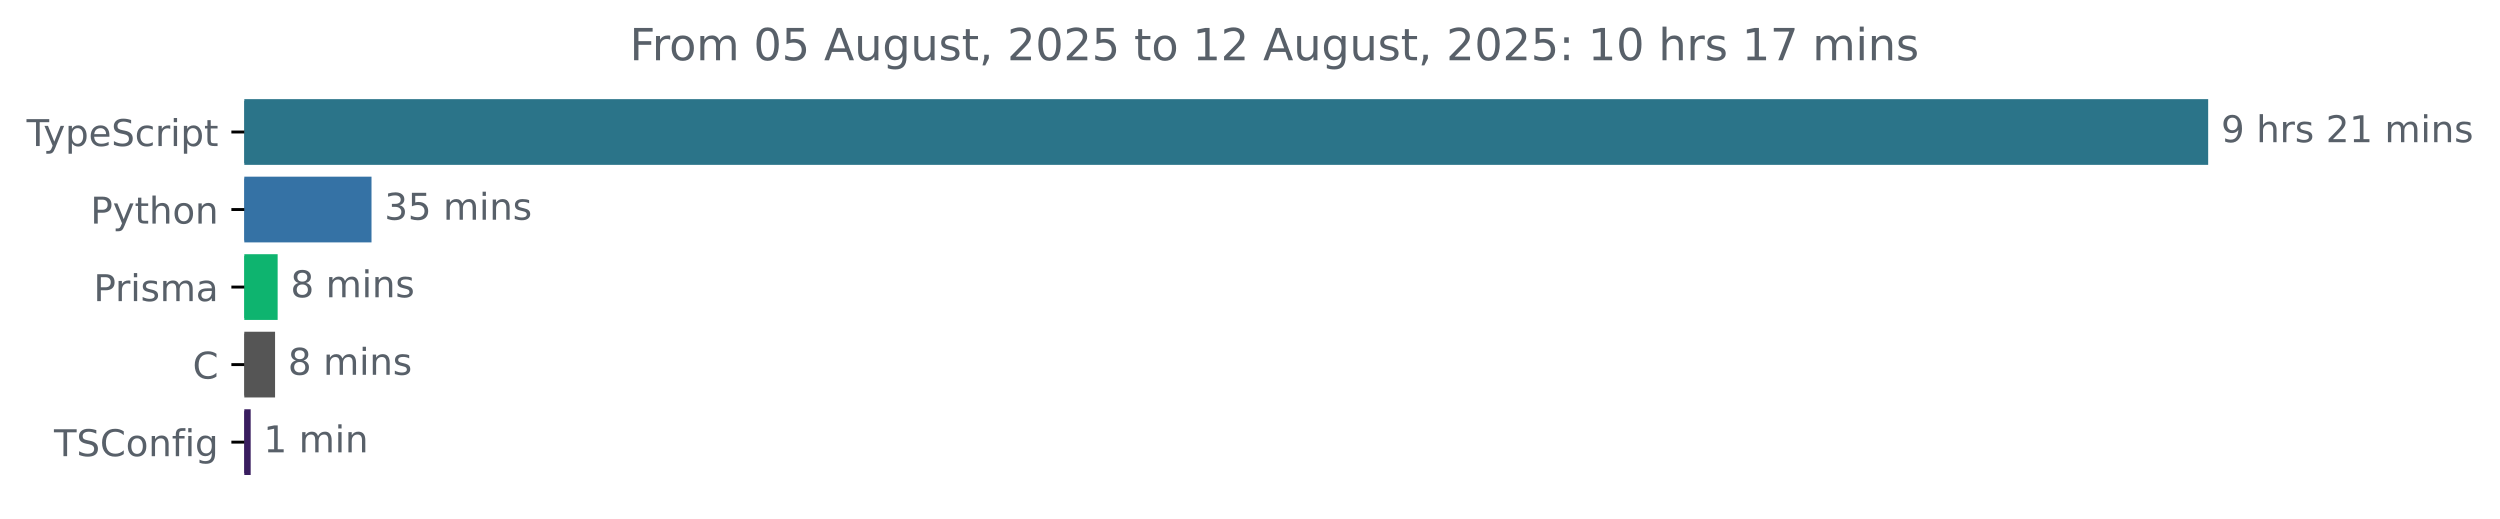
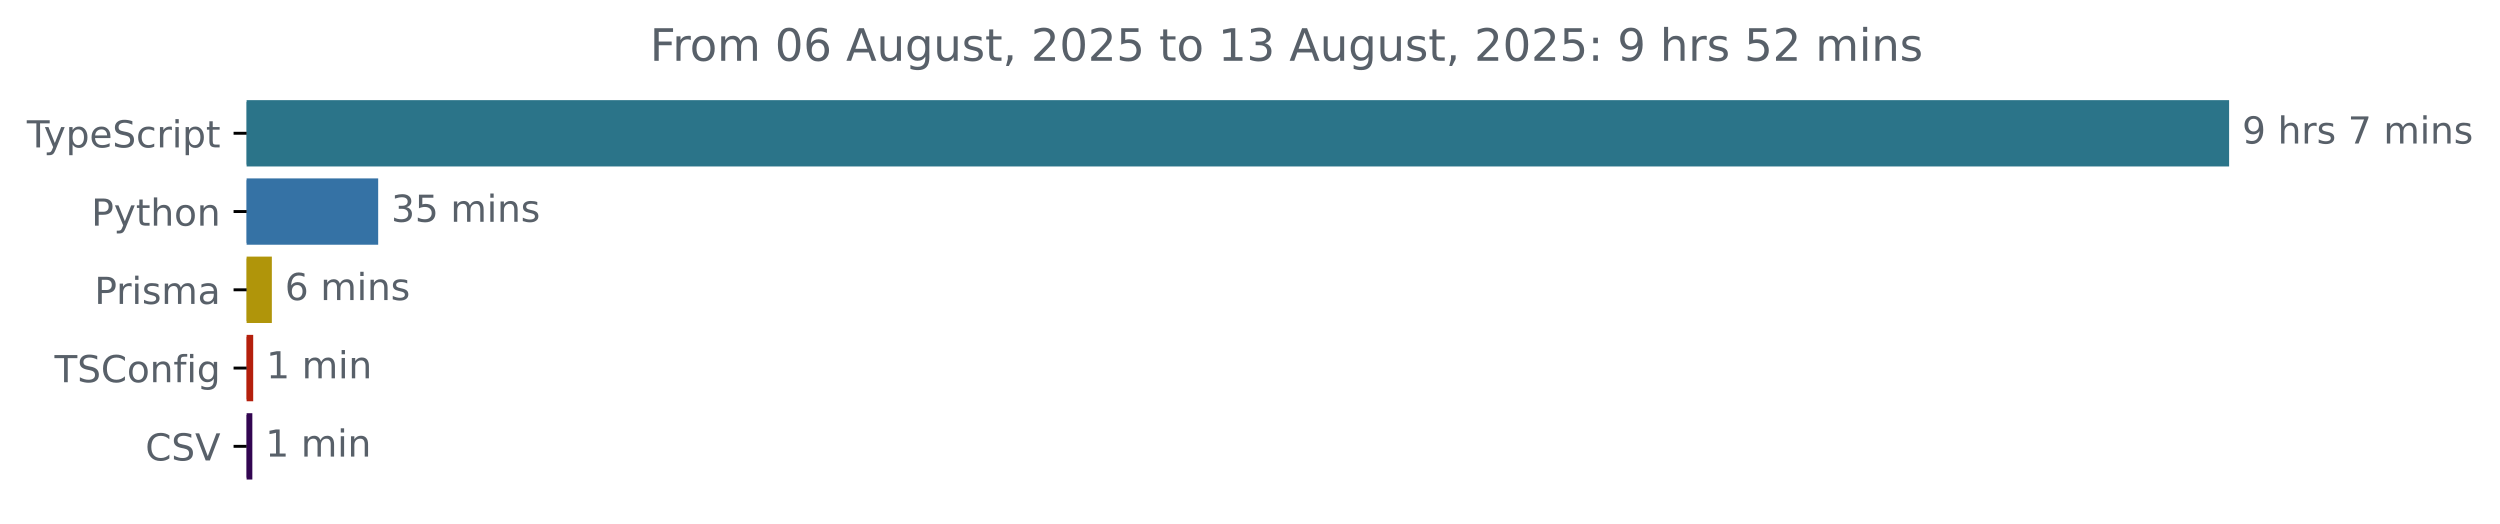
- <svg xmlns="http://www.w3.org/2000/svg" xmlns:xlink="http://www.w3.org/1999/xlink" width="677.144pt" height="140.398pt" viewBox="0 0 677.144 140.398" version="1.1">
+ <svg xmlns="http://www.w3.org/2000/svg" xmlns:xlink="http://www.w3.org/1999/xlink" width="670.782pt" height="140.398pt" viewBox="0 0 670.782 140.398" version="1.1">
  <defs>
    <style type="text/css">*{stroke-linejoin: round; stroke-linecap: butt}</style>
  </defs>
  <g id="figure_1">
    <g id="patch_1">
-       <path d="M -0 140.398  L 677.144 140.398  L 677.144 0  L -0 0  L -0 140.398  z " style="fill: none" />
+       <path d="M -0 140.398  L 670.782 140.398  L 670.782 0  L -0 0  L -0 140.398  z " style="fill: none" />
    </g>
    <g id="axes_1">
      <g id="patch_2">
-         <path d="M 66.17 27.358  L 597.599 27.358  L 597.599 44.158  L 66.17 44.158  z " clip-path="url(#p72226bb01f)" style="fill: #2b7489; stroke: #2b7489; stroke-linejoin: miter" />
+         <path d="M 66.17 27.358  L 597.599 27.358  L 597.599 44.158  L 66.17 44.158  z " clip-path="url(#pdac1e9c6c9)" style="fill: #2b7489; stroke: #2b7489; stroke-linejoin: miter" />
      </g>
      <g id="patch_3">
-         <path d="M 66.17 48.358  L 100.126 48.358  L 100.126 65.158  L 66.17 65.158  z " clip-path="url(#p72226bb01f)" style="fill: #3572a5; stroke: #3572a5; stroke-linejoin: miter" />
+         <path d="M 66.17 48.358  L 100.97 48.358  L 100.97 65.158  L 66.17 65.158  z " clip-path="url(#pdac1e9c6c9)" style="fill: #3572a5; stroke: #3572a5; stroke-linejoin: miter" />
      </g>
      <g id="patch_4">
-         <path d="M 66.17 69.358  L 74.703 69.358  L 74.703 86.158  L 66.17 86.158  z " clip-path="url(#p72226bb01f)" style="fill: #0eb46f; stroke: #0eb46f; stroke-linejoin: miter" />
+         <path d="M 66.17 69.358  L 72.44 69.358  L 72.44 86.158  L 66.17 86.158  z " clip-path="url(#pdac1e9c6c9)" style="fill: #b0950a; stroke: #b0950a; stroke-linejoin: miter" />
      </g>
      <g id="patch_5">
-         <path d="M 66.17 90.358  L 74.002 90.358  L 74.002 107.158  L 66.17 107.158  z " clip-path="url(#p72226bb01f)" style="fill: #555555; stroke: #555555; stroke-linejoin: miter" />
+         <path d="M 66.17 90.358  L 67.436 90.358  L 67.436 107.158  L 66.17 107.158  z " clip-path="url(#pdac1e9c6c9)" style="fill: #b41f0c; stroke: #b41f0c; stroke-linejoin: miter" />
      </g>
      <g id="patch_6">
-         <path d="M 66.17 111.358  L 67.398 111.358  L 67.398 128.158  L 66.17 128.158  z " clip-path="url(#p72226bb01f)" style="fill: #391d5f; stroke: #391d5f; stroke-linejoin: miter" />
+         <path d="M 66.17 111.358  L 67.206 111.358  L 67.206 128.158  L 66.17 128.158  z " clip-path="url(#pdac1e9c6c9)" style="fill: #320551; stroke: #320551; stroke-linejoin: miter" />
      </g>
      <g id="matplotlib.axis_1" />
      <g id="matplotlib.axis_2">
        <g id="ytick_1">
          <g id="line2d_1">
            <defs>
-               <path id="m10852029f8" d="M 0 0  L -3.5 0  " style="stroke: #000000; stroke-width: 0.8" />
+               <path id="mf979b95631" d="M 0 0  L -3.5 0  " style="stroke: #000000; stroke-width: 0.8" />
            </defs>
            <g>
-               <use xlink:href="#m10852029f8" x="66.17" y="35.758" style="stroke: #000000; stroke-width: 0.8" />
+               <use xlink:href="#mf979b95631" x="66.17" y="35.758" style="stroke: #000000; stroke-width: 0.8" />
            </g>
          </g>
          <g id="text_1">
            <g style="fill: #586069" transform="translate(7.2 39.55734) scale(0.1 -0.1)">
              <defs>
                <path id="DejaVuSans-54" d="M -19 4666  L 3928 4666  L 3928 4134  L 2272 4134  L 2272 0  L 1638 0  L 1638 4134  L -19 4134  L -19 4666  z " transform="scale(0.015625)" />
                <path id="DejaVuSans-79" d="M 2059 -325  Q 1816 -950 1584 -1140  Q 1353 -1331 966 -1331  L 506 -1331  L 506 -850  L 844 -850  Q 1081 -850 1212 -737  Q 1344 -625 1503 -206  L 1606 56  L 191 3500  L 800 3500  L 1894 763  L 2988 3500  L 3597 3500  L 2059 -325  z " transform="scale(0.015625)" />
                <path id="DejaVuSans-70" d="M 1159 525  L 1159 -1331  L 581 -1331  L 581 3500  L 1159 3500  L 1159 2969  Q 1341 3281 1617 3432  Q 1894 3584 2278 3584  Q 2916 3584 3314 3078  Q 3713 2572 3713 1747  Q 3713 922 3314 415  Q 2916 -91 2278 -91  Q 1894 -91 1617 61  Q 1341 213 1159 525  z M 3116 1747  Q 3116 2381 2855 2742  Q 2594 3103 2138 3103  Q 1681 3103 1420 2742  Q 1159 2381 1159 1747  Q 1159 1113 1420 752  Q 1681 391 2138 391  Q 2594 391 2855 752  Q 3116 1113 3116 1747  z " transform="scale(0.015625)" />
                <path id="DejaVuSans-65" d="M 3597 1894  L 3597 1613  L 953 1613  Q 991 1019 1311 708  Q 1631 397 2203 397  Q 2534 397 2845 478  Q 3156 559 3463 722  L 3463 178  Q 3153 47 2828 -22  Q 2503 -91 2169 -91  Q 1331 -91 842 396  Q 353 884 353 1716  Q 353 2575 817 3079  Q 1281 3584 2069 3584  Q 2775 3584 3186 3129  Q 3597 2675 3597 1894  z M 3022 2063  Q 3016 2534 2758 2815  Q 2500 3097 2075 3097  Q 1594 3097 1305 2825  Q 1016 2553 972 2059  L 3022 2063  z " transform="scale(0.015625)" />
                <path id="DejaVuSans-53" d="M 3425 4513  L 3425 3897  Q 3066 4069 2747 4153  Q 2428 4238 2131 4238  Q 1616 4238 1336 4038  Q 1056 3838 1056 3469  Q 1056 3159 1242 3001  Q 1428 2844 1947 2747  L 2328 2669  Q 3034 2534 3370 2195  Q 3706 1856 3706 1288  Q 3706 609 3251 259  Q 2797 -91 1919 -91  Q 1588 -91 1214 -16  Q 841 59 441 206  L 441 856  Q 825 641 1194 531  Q 1563 422 1919 422  Q 2459 422 2753 634  Q 3047 847 3047 1241  Q 3047 1584 2836 1778  Q 2625 1972 2144 2069  L 1759 2144  Q 1053 2284 737 2584  Q 422 2884 422 3419  Q 422 4038 858 4394  Q 1294 4750 2059 4750  Q 2388 4750 2728 4690  Q 3069 4631 3425 4513  z " transform="scale(0.015625)" />
                <path id="DejaVuSans-63" d="M 3122 3366  L 3122 2828  Q 2878 2963 2633 3030  Q 2388 3097 2138 3097  Q 1578 3097 1268 2742  Q 959 2388 959 1747  Q 959 1106 1268 751  Q 1578 397 2138 397  Q 2388 397 2633 464  Q 2878 531 3122 666  L 3122 134  Q 2881 22 2623 -34  Q 2366 -91 2075 -91  Q 1284 -91 818 406  Q 353 903 353 1747  Q 353 2603 823 3093  Q 1294 3584 2113 3584  Q 2378 3584 2631 3529  Q 2884 3475 3122 3366  z " transform="scale(0.015625)" />
                <path id="DejaVuSans-72" d="M 2631 2963  Q 2534 3019 2420 3045  Q 2306 3072 2169 3072  Q 1681 3072 1420 2755  Q 1159 2438 1159 1844  L 1159 0  L 581 0  L 581 3500  L 1159 3500  L 1159 2956  Q 1341 3275 1631 3429  Q 1922 3584 2338 3584  Q 2397 3584 2469 3576  Q 2541 3569 2628 3553  L 2631 2963  z " transform="scale(0.015625)" />
                <path id="DejaVuSans-69" d="M 603 3500  L 1178 3500  L 1178 0  L 603 0  L 603 3500  z M 603 4863  L 1178 4863  L 1178 4134  L 603 4134  L 603 4863  z " transform="scale(0.015625)" />
                <path id="DejaVuSans-74" d="M 1172 4494  L 1172 3500  L 2356 3500  L 2356 3053  L 1172 3053  L 1172 1153  Q 1172 725 1289 603  Q 1406 481 1766 481  L 2356 481  L 2356 0  L 1766 0  Q 1100 0 847 248  Q 594 497 594 1153  L 594 3053  L 172 3053  L 172 3500  L 594 3500  L 594 4494  L 1172 4494  z " transform="scale(0.015625)" />
              </defs>
              <use xlink:href="#DejaVuSans-54" />
              <use xlink:href="#DejaVuSans-79" x="45.459" />
              <use xlink:href="#DejaVuSans-70" x="104.639" />
              <use xlink:href="#DejaVuSans-65" x="168.115" />
              <use xlink:href="#DejaVuSans-53" x="229.639" />
              <use xlink:href="#DejaVuSans-63" x="293.115" />
              <use xlink:href="#DejaVuSans-72" x="348.096" />
              <use xlink:href="#DejaVuSans-69" x="389.209" />
              <use xlink:href="#DejaVuSans-70" x="416.992" />
              <use xlink:href="#DejaVuSans-74" x="480.469" />
            </g>
          </g>
        </g>
        <g id="ytick_2">
          <g id="line2d_2">
            <g>
-               <use xlink:href="#m10852029f8" x="66.17" y="56.758" style="stroke: #000000; stroke-width: 0.8" />
+               <use xlink:href="#mf979b95631" x="66.17" y="56.758" style="stroke: #000000; stroke-width: 0.8" />
            </g>
          </g>
          <g id="text_2">
            <g style="fill: #586069" transform="translate(24.50781 60.55734) scale(0.1 -0.1)">
              <defs>
                <path id="DejaVuSans-50" d="M 1259 4147  L 1259 2394  L 2053 2394  Q 2494 2394 2734 2622  Q 2975 2850 2975 3272  Q 2975 3691 2734 3919  Q 2494 4147 2053 4147  L 1259 4147  z M 628 4666  L 2053 4666  Q 2838 4666 3239 4311  Q 3641 3956 3641 3272  Q 3641 2581 3239 2228  Q 2838 1875 2053 1875  L 1259 1875  L 1259 0  L 628 0  L 628 4666  z " transform="scale(0.015625)" />
                <path id="DejaVuSans-68" d="M 3513 2113  L 3513 0  L 2938 0  L 2938 2094  Q 2938 2591 2744 2837  Q 2550 3084 2163 3084  Q 1697 3084 1428 2787  Q 1159 2491 1159 1978  L 1159 0  L 581 0  L 581 4863  L 1159 4863  L 1159 2956  Q 1366 3272 1645 3428  Q 1925 3584 2291 3584  Q 2894 3584 3203 3211  Q 3513 2838 3513 2113  z " transform="scale(0.015625)" />
                <path id="DejaVuSans-6f" d="M 1959 3097  Q 1497 3097 1228 2736  Q 959 2375 959 1747  Q 959 1119 1226 758  Q 1494 397 1959 397  Q 2419 397 2687 759  Q 2956 1122 2956 1747  Q 2956 2369 2687 2733  Q 2419 3097 1959 3097  z M 1959 3584  Q 2709 3584 3137 3096  Q 3566 2609 3566 1747  Q 3566 888 3137 398  Q 2709 -91 1959 -91  Q 1206 -91 779 398  Q 353 888 353 1747  Q 353 2609 779 3096  Q 1206 3584 1959 3584  z " transform="scale(0.015625)" />
                <path id="DejaVuSans-6e" d="M 3513 2113  L 3513 0  L 2938 0  L 2938 2094  Q 2938 2591 2744 2837  Q 2550 3084 2163 3084  Q 1697 3084 1428 2787  Q 1159 2491 1159 1978  L 1159 0  L 581 0  L 581 3500  L 1159 3500  L 1159 2956  Q 1366 3272 1645 3428  Q 1925 3584 2291 3584  Q 2894 3584 3203 3211  Q 3513 2838 3513 2113  z " transform="scale(0.015625)" />
              </defs>
              <use xlink:href="#DejaVuSans-50" />
              <use xlink:href="#DejaVuSans-79" x="60.303" />
              <use xlink:href="#DejaVuSans-74" x="119.482" />
              <use xlink:href="#DejaVuSans-68" x="158.691" />
              <use xlink:href="#DejaVuSans-6f" x="222.07" />
              <use xlink:href="#DejaVuSans-6e" x="283.252" />
            </g>
          </g>
        </g>
        <g id="ytick_3">
          <g id="line2d_3">
            <g>
-               <use xlink:href="#m10852029f8" x="66.17" y="77.758" style="stroke: #000000; stroke-width: 0.8" />
+               <use xlink:href="#mf979b95631" x="66.17" y="77.758" style="stroke: #000000; stroke-width: 0.8" />
            </g>
          </g>
          <g id="text_3">
            <g style="fill: #586069" transform="translate(25.34844 81.55734) scale(0.1 -0.1)">
              <defs>
                <path id="DejaVuSans-73" d="M 2834 3397  L 2834 2853  Q 2591 2978 2328 3040  Q 2066 3103 1784 3103  Q 1356 3103 1142 2972  Q 928 2841 928 2578  Q 928 2378 1081 2264  Q 1234 2150 1697 2047  L 1894 2003  Q 2506 1872 2764 1633  Q 3022 1394 3022 966  Q 3022 478 2636 193  Q 2250 -91 1575 -91  Q 1294 -91 989 -36  Q 684 19 347 128  L 347 722  Q 666 556 975 473  Q 1284 391 1588 391  Q 1994 391 2212 530  Q 2431 669 2431 922  Q 2431 1156 2273 1281  Q 2116 1406 1581 1522  L 1381 1569  Q 847 1681 609 1914  Q 372 2147 372 2553  Q 372 3047 722 3315  Q 1072 3584 1716 3584  Q 2034 3584 2315 3537  Q 2597 3491 2834 3397  z " transform="scale(0.015625)" />
                <path id="DejaVuSans-6d" d="M 3328 2828  Q 3544 3216 3844 3400  Q 4144 3584 4550 3584  Q 5097 3584 5394 3201  Q 5691 2819 5691 2113  L 5691 0  L 5113 0  L 5113 2094  Q 5113 2597 4934 2840  Q 4756 3084 4391 3084  Q 3944 3084 3684 2787  Q 3425 2491 3425 1978  L 3425 0  L 2847 0  L 2847 2094  Q 2847 2600 2669 2842  Q 2491 3084 2119 3084  Q 1678 3084 1418 2786  Q 1159 2488 1159 1978  L 1159 0  L 581 0  L 581 3500  L 1159 3500  L 1159 2956  Q 1356 3278 1631 3431  Q 1906 3584 2284 3584  Q 2666 3584 2933 3390  Q 3200 3197 3328 2828  z " transform="scale(0.015625)" />
                <path id="DejaVuSans-61" d="M 2194 1759  Q 1497 1759 1228 1600  Q 959 1441 959 1056  Q 959 750 1161 570  Q 1363 391 1709 391  Q 2188 391 2477 730  Q 2766 1069 2766 1631  L 2766 1759  L 2194 1759  z M 3341 1997  L 3341 0  L 2766 0  L 2766 531  Q 2569 213 2275 61  Q 1981 -91 1556 -91  Q 1019 -91 701 211  Q 384 513 384 1019  Q 384 1609 779 1909  Q 1175 2209 1959 2209  L 2766 2209  L 2766 2266  Q 2766 2663 2505 2880  Q 2244 3097 1772 3097  Q 1472 3097 1187 3025  Q 903 2953 641 2809  L 641 3341  Q 956 3463 1253 3523  Q 1550 3584 1831 3584  Q 2591 3584 2966 3190  Q 3341 2797 3341 1997  z " transform="scale(0.015625)" />
              </defs>
              <use xlink:href="#DejaVuSans-50" />
              <use xlink:href="#DejaVuSans-72" x="58.553" />
              <use xlink:href="#DejaVuSans-69" x="99.666" />
              <use xlink:href="#DejaVuSans-73" x="127.449" />
              <use xlink:href="#DejaVuSans-6d" x="179.549" />
              <use xlink:href="#DejaVuSans-61" x="276.961" />
            </g>
          </g>
        </g>
        <g id="ytick_4">
          <g id="line2d_4">
            <g>
-               <use xlink:href="#m10852029f8" x="66.17" y="98.758" style="stroke: #000000; stroke-width: 0.8" />
+               <use xlink:href="#mf979b95631" x="66.17" y="98.758" style="stroke: #000000; stroke-width: 0.8" />
            </g>
          </g>
          <g id="text_4">
-             <g style="fill: #586069" transform="translate(52.1875 102.5573) scale(0.1 -0.1)">
+             <g style="fill: #586069" transform="translate(14.62813 102.5573) scale(0.1 -0.1)">
              <defs>
                <path id="DejaVuSans-43" d="M 4122 4306  L 4122 3641  Q 3803 3938 3442 4084  Q 3081 4231 2675 4231  Q 1875 4231 1450 3742  Q 1025 3253 1025 2328  Q 1025 1406 1450 917  Q 1875 428 2675 428  Q 3081 428 3442 575  Q 3803 722 4122 1019  L 4122 359  Q 3791 134 3420 21  Q 3050 -91 2638 -91  Q 1578 -91 968 557  Q 359 1206 359 2328  Q 359 3453 968 4101  Q 1578 4750 2638 4750  Q 3056 4750 3426 4639  Q 3797 4528 4122 4306  z " transform="scale(0.015625)" />
-               </defs>
-               <use xlink:href="#DejaVuSans-43" />
-             </g>
-           </g>
-         </g>
-         <g id="ytick_5">
-           <g id="line2d_5">
-             <g>
-               <use xlink:href="#m10852029f8" x="66.17" y="119.758" style="stroke: #000000; stroke-width: 0.8" />
-             </g>
-           </g>
-           <g id="text_5">
-             <g style="fill: #586069" transform="translate(14.62813 123.5573) scale(0.1 -0.1)">
-               <defs>
                <path id="DejaVuSans-66" d="M 2375 4863  L 2375 4384  L 1825 4384  Q 1516 4384 1395 4259  Q 1275 4134 1275 3809  L 1275 3500  L 2222 3500  L 2222 3053  L 1275 3053  L 1275 0  L 697 0  L 697 3053  L 147 3053  L 147 3500  L 697 3500  L 697 3744  Q 697 4328 969 4595  Q 1241 4863 1831 4863  L 2375 4863  z " transform="scale(0.015625)" />
                <path id="DejaVuSans-67" d="M 2906 1791  Q 2906 2416 2648 2759  Q 2391 3103 1925 3103  Q 1463 3103 1205 2759  Q 947 2416 947 1791  Q 947 1169 1205 825  Q 1463 481 1925 481  Q 2391 481 2648 825  Q 2906 1169 2906 1791  z M 3481 434  Q 3481 -459 3084 -895  Q 2688 -1331 1869 -1331  Q 1566 -1331 1297 -1286  Q 1028 -1241 775 -1147  L 775 -588  Q 1028 -725 1275 -790  Q 1522 -856 1778 -856  Q 2344 -856 2625 -561  Q 2906 -266 2906 331  L 2906 616  Q 2728 306 2450 153  Q 2172 0 1784 0  Q 1141 0 747 490  Q 353 981 353 1791  Q 353 2603 747 3093  Q 1141 3584 1784 3584  Q 2172 3584 2450 3431  Q 2728 3278 2906 2969  L 2906 3500  L 3481 3500  L 3481 434  z " transform="scale(0.015625)" />
              </defs>
              <use xlink:href="#DejaVuSans-54" />
              <use xlink:href="#DejaVuSans-53" x="61.084" />
              <use xlink:href="#DejaVuSans-43" x="124.561" />
              <use xlink:href="#DejaVuSans-6f" x="194.385" />
              <use xlink:href="#DejaVuSans-6e" x="255.566" />
              <use xlink:href="#DejaVuSans-66" x="318.945" />
              <use xlink:href="#DejaVuSans-69" x="354.15" />
              <use xlink:href="#DejaVuSans-67" x="381.934" />
            </g>
          </g>
        </g>
+         <g id="ytick_5">
+           <g id="line2d_5">
+             <g>
+               <use xlink:href="#mf979b95631" x="66.17" y="119.758" style="stroke: #000000; stroke-width: 0.8" />
+             </g>
+           </g>
+           <g id="text_5">
+             <g style="fill: #586069" transform="translate(38.99844 123.5573) scale(0.1 -0.1)">
+               <defs>
+                 <path id="DejaVuSans-56" d="M 1831 0  L 50 4666  L 709 4666  L 2188 738  L 3669 4666  L 4325 4666  L 2547 0  L 1831 0  z " transform="scale(0.015625)" />
+               </defs>
+               <use xlink:href="#DejaVuSans-43" />
+               <use xlink:href="#DejaVuSans-53" x="69.824" />
+               <use xlink:href="#DejaVuSans-56" x="133.301" />
+             </g>
+           </g>
+         </g>
      </g>
      <g id="text_6">
        <g style="fill: #586069" transform="translate(601.5989 38.5175) scale(0.1 -0.1)">
          <defs>
            <path id="DejaVuSans-39" d="M 703 97  L 703 672  Q 941 559 1184 500  Q 1428 441 1663 441  Q 2288 441 2617 861  Q 2947 1281 2994 2138  Q 2813 1869 2534 1725  Q 2256 1581 1919 1581  Q 1219 1581 811 2004  Q 403 2428 403 3163  Q 403 3881 828 4315  Q 1253 4750 1959 4750  Q 2769 4750 3195 4129  Q 3622 3509 3622 2328  Q 3622 1225 3098 567  Q 2575 -91 1691 -91  Q 1453 -91 1209 -44  Q 966 3 703 97  z M 1959 2075  Q 2384 2075 2632 2365  Q 2881 2656 2881 3163  Q 2881 3666 2632 3958  Q 2384 4250 1959 4250  Q 1534 4250 1286 3958  Q 1038 3666 1038 3163  Q 1038 2656 1286 2365  Q 1534 2075 1959 2075  z " transform="scale(0.015625)" />
            <path id="DejaVuSans-20" transform="scale(0.015625)" />
-             <path id="DejaVuSans-32" d="M 1228 531  L 3431 531  L 3431 0  L 469 0  L 469 531  Q 828 903 1448 1529  Q 2069 2156 2228 2338  Q 2531 2678 2651 2914  Q 2772 3150 2772 3378  Q 2772 3750 2511 3984  Q 2250 4219 1831 4219  Q 1534 4219 1204 4116  Q 875 4013 500 3803  L 500 4441  Q 881 4594 1212 4672  Q 1544 4750 1819 4750  Q 2544 4750 2975 4387  Q 3406 4025 3406 3419  Q 3406 3131 3298 2873  Q 3191 2616 2906 2266  Q 2828 2175 2409 1742  Q 1991 1309 1228 531  z " transform="scale(0.015625)" />
-             <path id="DejaVuSans-31" d="M 794 531  L 1825 531  L 1825 4091  L 703 3866  L 703 4441  L 1819 4666  L 2450 4666  L 2450 531  L 3481 531  L 3481 0  L 794 0  L 794 531  z " transform="scale(0.015625)" />
+             <path id="DejaVuSans-37" d="M 525 4666  L 3525 4666  L 3525 4397  L 1831 0  L 1172 0  L 2766 4134  L 525 4134  L 525 4666  z " transform="scale(0.015625)" />
          </defs>
          <use xlink:href="#DejaVuSans-39" />
          <use xlink:href="#DejaVuSans-20" x="63.623" />
          <use xlink:href="#DejaVuSans-68" x="95.41" />
          <use xlink:href="#DejaVuSans-72" x="158.789" />
          <use xlink:href="#DejaVuSans-73" x="199.902" />
          <use xlink:href="#DejaVuSans-20" x="252.002" />
-           <use xlink:href="#DejaVuSans-32" x="283.789" />
-           <use xlink:href="#DejaVuSans-31" x="347.412" />
-           <use xlink:href="#DejaVuSans-20" x="411.035" />
-           <use xlink:href="#DejaVuSans-6d" x="442.822" />
-           <use xlink:href="#DejaVuSans-69" x="540.234" />
-           <use xlink:href="#DejaVuSans-6e" x="568.018" />
-           <use xlink:href="#DejaVuSans-73" x="631.396" />
+           <use xlink:href="#DejaVuSans-37" x="283.789" />
+           <use xlink:href="#DejaVuSans-20" x="347.412" />
+           <use xlink:href="#DejaVuSans-6d" x="379.199" />
+           <use xlink:href="#DejaVuSans-69" x="476.611" />
+           <use xlink:href="#DejaVuSans-6e" x="504.395" />
+           <use xlink:href="#DejaVuSans-73" x="567.773" />
        </g>
      </g>
      <g id="text_7">
-         <g style="fill: #586069" transform="translate(104.1261 59.5175) scale(0.1 -0.1)">
+         <g style="fill: #586069" transform="translate(104.97 59.5175) scale(0.1 -0.1)">
          <defs>
            <path id="DejaVuSans-33" d="M 2597 2516  Q 3050 2419 3304 2112  Q 3559 1806 3559 1356  Q 3559 666 3084 287  Q 2609 -91 1734 -91  Q 1441 -91 1130 -33  Q 819 25 488 141  L 488 750  Q 750 597 1062 519  Q 1375 441 1716 441  Q 2309 441 2620 675  Q 2931 909 2931 1356  Q 2931 1769 2642 2001  Q 2353 2234 1838 2234  L 1294 2234  L 1294 2753  L 1863 2753  Q 2328 2753 2575 2939  Q 2822 3125 2822 3475  Q 2822 3834 2567 4026  Q 2313 4219 1838 4219  Q 1578 4219 1281 4162  Q 984 4106 628 3988  L 628 4550  Q 988 4650 1302 4700  Q 1616 4750 1894 4750  Q 2613 4750 3031 4423  Q 3450 4097 3450 3541  Q 3450 3153 3228 2886  Q 3006 2619 2597 2516  z " transform="scale(0.015625)" />
            <path id="DejaVuSans-35" d="M 691 4666  L 3169 4666  L 3169 4134  L 1269 4134  L 1269 2991  Q 1406 3038 1543 3061  Q 1681 3084 1819 3084  Q 2600 3084 3056 2656  Q 3513 2228 3513 1497  Q 3513 744 3044 326  Q 2575 -91 1722 -91  Q 1428 -91 1123 -41  Q 819 9 494 109  L 494 744  Q 775 591 1075 516  Q 1375 441 1709 441  Q 2250 441 2565 725  Q 2881 1009 2881 1497  Q 2881 1984 2565 2268  Q 2250 2553 1709 2553  Q 1456 2553 1204 2497  Q 953 2441 691 2322  L 691 4666  z " transform="scale(0.015625)" />
          </defs>
          <use xlink:href="#DejaVuSans-33" />
          <use xlink:href="#DejaVuSans-35" x="63.623" />
          <use xlink:href="#DejaVuSans-20" x="127.246" />
          <use xlink:href="#DejaVuSans-6d" x="159.033" />
          <use xlink:href="#DejaVuSans-69" x="256.445" />
          <use xlink:href="#DejaVuSans-6e" x="284.229" />
          <use xlink:href="#DejaVuSans-73" x="347.607" />
        </g>
      </g>
      <g id="text_8">
-         <g style="fill: #586069" transform="translate(78.70309 80.5175) scale(0.1 -0.1)">
-           <defs>
-             <path id="DejaVuSans-38" d="M 2034 2216  Q 1584 2216 1326 1975  Q 1069 1734 1069 1313  Q 1069 891 1326 650  Q 1584 409 2034 409  Q 2484 409 2743 651  Q 3003 894 3003 1313  Q 3003 1734 2745 1975  Q 2488 2216 2034 2216  z M 1403 2484  Q 997 2584 770 2862  Q 544 3141 544 3541  Q 544 4100 942 4425  Q 1341 4750 2034 4750  Q 2731 4750 3128 4425  Q 3525 4100 3525 3541  Q 3525 3141 3298 2862  Q 3072 2584 2669 2484  Q 3125 2378 3379 2068  Q 3634 1759 3634 1313  Q 3634 634 3220 271  Q 2806 -91 2034 -91  Q 1263 -91 848 271  Q 434 634 434 1313  Q 434 1759 690 2068  Q 947 2378 1403 2484  z M 1172 3481  Q 1172 3119 1398 2916  Q 1625 2713 2034 2713  Q 2441 2713 2670 2916  Q 2900 3119 2900 3481  Q 2900 3844 2670 4047  Q 2441 4250 2034 4250  Q 1625 4250 1398 4047  Q 1172 3844 1172 3481  z " transform="scale(0.015625)" />
-           </defs>
-           <use xlink:href="#DejaVuSans-38" />
+         <g style="fill: #586069" transform="translate(76.44001 80.5175) scale(0.1 -0.1)">
+           <defs>
+             <path id="DejaVuSans-36" d="M 2113 2584  Q 1688 2584 1439 2293  Q 1191 2003 1191 1497  Q 1191 994 1439 701  Q 1688 409 2113 409  Q 2538 409 2786 701  Q 3034 994 3034 1497  Q 3034 2003 2786 2293  Q 2538 2584 2113 2584  z M 3366 4563  L 3366 3988  Q 3128 4100 2886 4159  Q 2644 4219 2406 4219  Q 1781 4219 1451 3797  Q 1122 3375 1075 2522  Q 1259 2794 1537 2939  Q 1816 3084 2150 3084  Q 2853 3084 3261 2657  Q 3669 2231 3669 1497  Q 3669 778 3244 343  Q 2819 -91 2113 -91  Q 1303 -91 875 529  Q 447 1150 447 2328  Q 447 3434 972 4092  Q 1497 4750 2381 4750  Q 2619 4750 2861 4703  Q 3103 4656 3366 4563  z " transform="scale(0.015625)" />
+           </defs>
+           <use xlink:href="#DejaVuSans-36" />
          <use xlink:href="#DejaVuSans-20" x="63.623" />
          <use xlink:href="#DejaVuSans-6d" x="95.41" />
          <use xlink:href="#DejaVuSans-69" x="192.822" />
          <use xlink:href="#DejaVuSans-6e" x="220.605" />
          <use xlink:href="#DejaVuSans-73" x="283.984" />
        </g>
      </g>
      <g id="text_9">
-         <g style="fill: #586069" transform="translate(78.00177 101.5175) scale(0.1 -0.1)">
-           <use xlink:href="#DejaVuSans-38" />
+         <g style="fill: #586069" transform="translate(71.43576 101.5175) scale(0.1 -0.1)">
+           <defs>
+             <path id="DejaVuSans-31" d="M 794 531  L 1825 531  L 1825 4091  L 703 3866  L 703 4441  L 1819 4666  L 2450 4666  L 2450 531  L 3481 531  L 3481 0  L 794 0  L 794 531  z " transform="scale(0.015625)" />
+           </defs>
+           <use xlink:href="#DejaVuSans-31" />
          <use xlink:href="#DejaVuSans-20" x="63.623" />
          <use xlink:href="#DejaVuSans-6d" x="95.41" />
          <use xlink:href="#DejaVuSans-69" x="192.822" />
          <use xlink:href="#DejaVuSans-6e" x="220.605" />
-           <use xlink:href="#DejaVuSans-73" x="283.984" />
        </g>
      </g>
      <g id="text_10">
-         <g style="fill: #586069" transform="translate(71.39763 122.5175) scale(0.1 -0.1)">
+         <g style="fill: #586069" transform="translate(71.20567 122.5175) scale(0.1 -0.1)">
          <use xlink:href="#DejaVuSans-31" />
          <use xlink:href="#DejaVuSans-20" x="63.623" />
          <use xlink:href="#DejaVuSans-6d" x="95.41" />
          <use xlink:href="#DejaVuSans-69" x="192.822" />
          <use xlink:href="#DejaVuSans-6e" x="220.605" />
        </g>
      </g>
      <g id="text_11">
-         <g style="fill: #586069" transform="translate(170.5666 16.31812) scale(0.12 -0.12)">
+         <g style="fill: #586069" transform="translate(174.3841 16.31812) scale(0.12 -0.12)">
          <defs>
            <path id="DejaVuSans-46" d="M 628 4666  L 3309 4666  L 3309 4134  L 1259 4134  L 1259 2759  L 3109 2759  L 3109 2228  L 1259 2228  L 1259 0  L 628 0  L 628 4666  z " transform="scale(0.015625)" />
            <path id="DejaVuSans-30" d="M 2034 4250  Q 1547 4250 1301 3770  Q 1056 3291 1056 2328  Q 1056 1369 1301 889  Q 1547 409 2034 409  Q 2525 409 2770 889  Q 3016 1369 3016 2328  Q 3016 3291 2770 3770  Q 2525 4250 2034 4250  z M 2034 4750  Q 2819 4750 3233 4129  Q 3647 3509 3647 2328  Q 3647 1150 3233 529  Q 2819 -91 2034 -91  Q 1250 -91 836 529  Q 422 1150 422 2328  Q 422 3509 836 4129  Q 1250 4750 2034 4750  z " transform="scale(0.015625)" />
            <path id="DejaVuSans-41" d="M 2188 4044  L 1331 1722  L 3047 1722  L 2188 4044  z M 1831 4666  L 2547 4666  L 4325 0  L 3669 0  L 3244 1197  L 1141 1197  L 716 0  L 50 0  L 1831 4666  z " transform="scale(0.015625)" />
            <path id="DejaVuSans-75" d="M 544 1381  L 544 3500  L 1119 3500  L 1119 1403  Q 1119 906 1312 657  Q 1506 409 1894 409  Q 2359 409 2629 706  Q 2900 1003 2900 1516  L 2900 3500  L 3475 3500  L 3475 0  L 2900 0  L 2900 538  Q 2691 219 2414 64  Q 2138 -91 1772 -91  Q 1169 -91 856 284  Q 544 659 544 1381  z M 1991 3584  L 1991 3584  z " transform="scale(0.015625)" />
            <path id="DejaVuSans-2c" d="M 750 794  L 1409 794  L 1409 256  L 897 -744  L 494 -744  L 750 256  L 750 794  z " transform="scale(0.015625)" />
+             <path id="DejaVuSans-32" d="M 1228 531  L 3431 531  L 3431 0  L 469 0  L 469 531  Q 828 903 1448 1529  Q 2069 2156 2228 2338  Q 2531 2678 2651 2914  Q 2772 3150 2772 3378  Q 2772 3750 2511 3984  Q 2250 4219 1831 4219  Q 1534 4219 1204 4116  Q 875 4013 500 3803  L 500 4441  Q 881 4594 1212 4672  Q 1544 4750 1819 4750  Q 2544 4750 2975 4387  Q 3406 4025 3406 3419  Q 3406 3131 3298 2873  Q 3191 2616 2906 2266  Q 2828 2175 2409 1742  Q 1991 1309 1228 531  z " transform="scale(0.015625)" />
            <path id="DejaVuSans-3a" d="M 750 794  L 1409 794  L 1409 0  L 750 0  L 750 794  z M 750 3309  L 1409 3309  L 1409 2516  L 750 2516  L 750 3309  z " transform="scale(0.015625)" />
-             <path id="DejaVuSans-37" d="M 525 4666  L 3525 4666  L 3525 4397  L 1831 0  L 1172 0  L 2766 4134  L 525 4134  L 525 4666  z " transform="scale(0.015625)" />
          </defs>
          <use xlink:href="#DejaVuSans-46" />
          <use xlink:href="#DejaVuSans-72" x="50.27" />
          <use xlink:href="#DejaVuSans-6f" x="89.133" />
          <use xlink:href="#DejaVuSans-6d" x="150.314" />
          <use xlink:href="#DejaVuSans-20" x="247.727" />
          <use xlink:href="#DejaVuSans-30" x="279.514" />
-           <use xlink:href="#DejaVuSans-35" x="343.137" />
+           <use xlink:href="#DejaVuSans-36" x="343.137" />
          <use xlink:href="#DejaVuSans-20" x="406.76" />
          <use xlink:href="#DejaVuSans-41" x="438.547" />
          <use xlink:href="#DejaVuSans-75" x="506.955" />
          <use xlink:href="#DejaVuSans-67" x="570.334" />
          <use xlink:href="#DejaVuSans-75" x="633.811" />
          <use xlink:href="#DejaVuSans-73" x="697.189" />
          <use xlink:href="#DejaVuSans-74" x="749.289" />
          <use xlink:href="#DejaVuSans-2c" x="788.498" />
          <use xlink:href="#DejaVuSans-20" x="820.285" />
          <use xlink:href="#DejaVuSans-32" x="852.072" />
          <use xlink:href="#DejaVuSans-30" x="915.695" />
          <use xlink:href="#DejaVuSans-32" x="979.318" />
          <use xlink:href="#DejaVuSans-35" x="1042.941" />
          <use xlink:href="#DejaVuSans-20" x="1106.564" />
          <use xlink:href="#DejaVuSans-74" x="1138.352" />
          <use xlink:href="#DejaVuSans-6f" x="1177.561" />
          <use xlink:href="#DejaVuSans-20" x="1238.742" />
          <use xlink:href="#DejaVuSans-31" x="1270.529" />
-           <use xlink:href="#DejaVuSans-32" x="1334.152" />
+           <use xlink:href="#DejaVuSans-33" x="1334.152" />
          <use xlink:href="#DejaVuSans-20" x="1397.775" />
          <use xlink:href="#DejaVuSans-41" x="1429.562" />
          <use xlink:href="#DejaVuSans-75" x="1497.971" />
          <use xlink:href="#DejaVuSans-67" x="1561.35" />
          <use xlink:href="#DejaVuSans-75" x="1624.826" />
          <use xlink:href="#DejaVuSans-73" x="1688.205" />
          <use xlink:href="#DejaVuSans-74" x="1740.305" />
          <use xlink:href="#DejaVuSans-2c" x="1779.514" />
          <use xlink:href="#DejaVuSans-20" x="1811.301" />
          <use xlink:href="#DejaVuSans-32" x="1843.088" />
          <use xlink:href="#DejaVuSans-30" x="1906.711" />
          <use xlink:href="#DejaVuSans-32" x="1970.334" />
          <use xlink:href="#DejaVuSans-35" x="2033.957" />
          <use xlink:href="#DejaVuSans-3a" x="2097.58" />
          <use xlink:href="#DejaVuSans-20" x="2131.271" />
-           <use xlink:href="#DejaVuSans-31" x="2163.059" />
-           <use xlink:href="#DejaVuSans-30" x="2226.682" />
-           <use xlink:href="#DejaVuSans-20" x="2290.305" />
-           <use xlink:href="#DejaVuSans-68" x="2322.092" />
-           <use xlink:href="#DejaVuSans-72" x="2385.471" />
-           <use xlink:href="#DejaVuSans-73" x="2426.584" />
-           <use xlink:href="#DejaVuSans-20" x="2478.684" />
-           <use xlink:href="#DejaVuSans-31" x="2510.471" />
-           <use xlink:href="#DejaVuSans-37" x="2574.094" />
-           <use xlink:href="#DejaVuSans-20" x="2637.717" />
-           <use xlink:href="#DejaVuSans-6d" x="2669.504" />
-           <use xlink:href="#DejaVuSans-69" x="2766.916" />
-           <use xlink:href="#DejaVuSans-6e" x="2794.699" />
-           <use xlink:href="#DejaVuSans-73" x="2858.078" />
+           <use xlink:href="#DejaVuSans-39" x="2163.059" />
+           <use xlink:href="#DejaVuSans-20" x="2226.682" />
+           <use xlink:href="#DejaVuSans-68" x="2258.469" />
+           <use xlink:href="#DejaVuSans-72" x="2321.848" />
+           <use xlink:href="#DejaVuSans-73" x="2362.961" />
+           <use xlink:href="#DejaVuSans-20" x="2415.061" />
+           <use xlink:href="#DejaVuSans-35" x="2446.848" />
+           <use xlink:href="#DejaVuSans-32" x="2510.471" />
+           <use xlink:href="#DejaVuSans-20" x="2574.094" />
+           <use xlink:href="#DejaVuSans-6d" x="2605.881" />
+           <use xlink:href="#DejaVuSans-69" x="2703.293" />
+           <use xlink:href="#DejaVuSans-6e" x="2731.076" />
+           <use xlink:href="#DejaVuSans-73" x="2794.455" />
        </g>
      </g>
    </g>
  </g>
  <defs>
-     <clipPath id="p72226bb01f">
+     <clipPath id="pdac1e9c6c9">
      <rect x="66.17" y="22.318" width="558" height="110.88" />
    </clipPath>
  </defs>
</svg>
